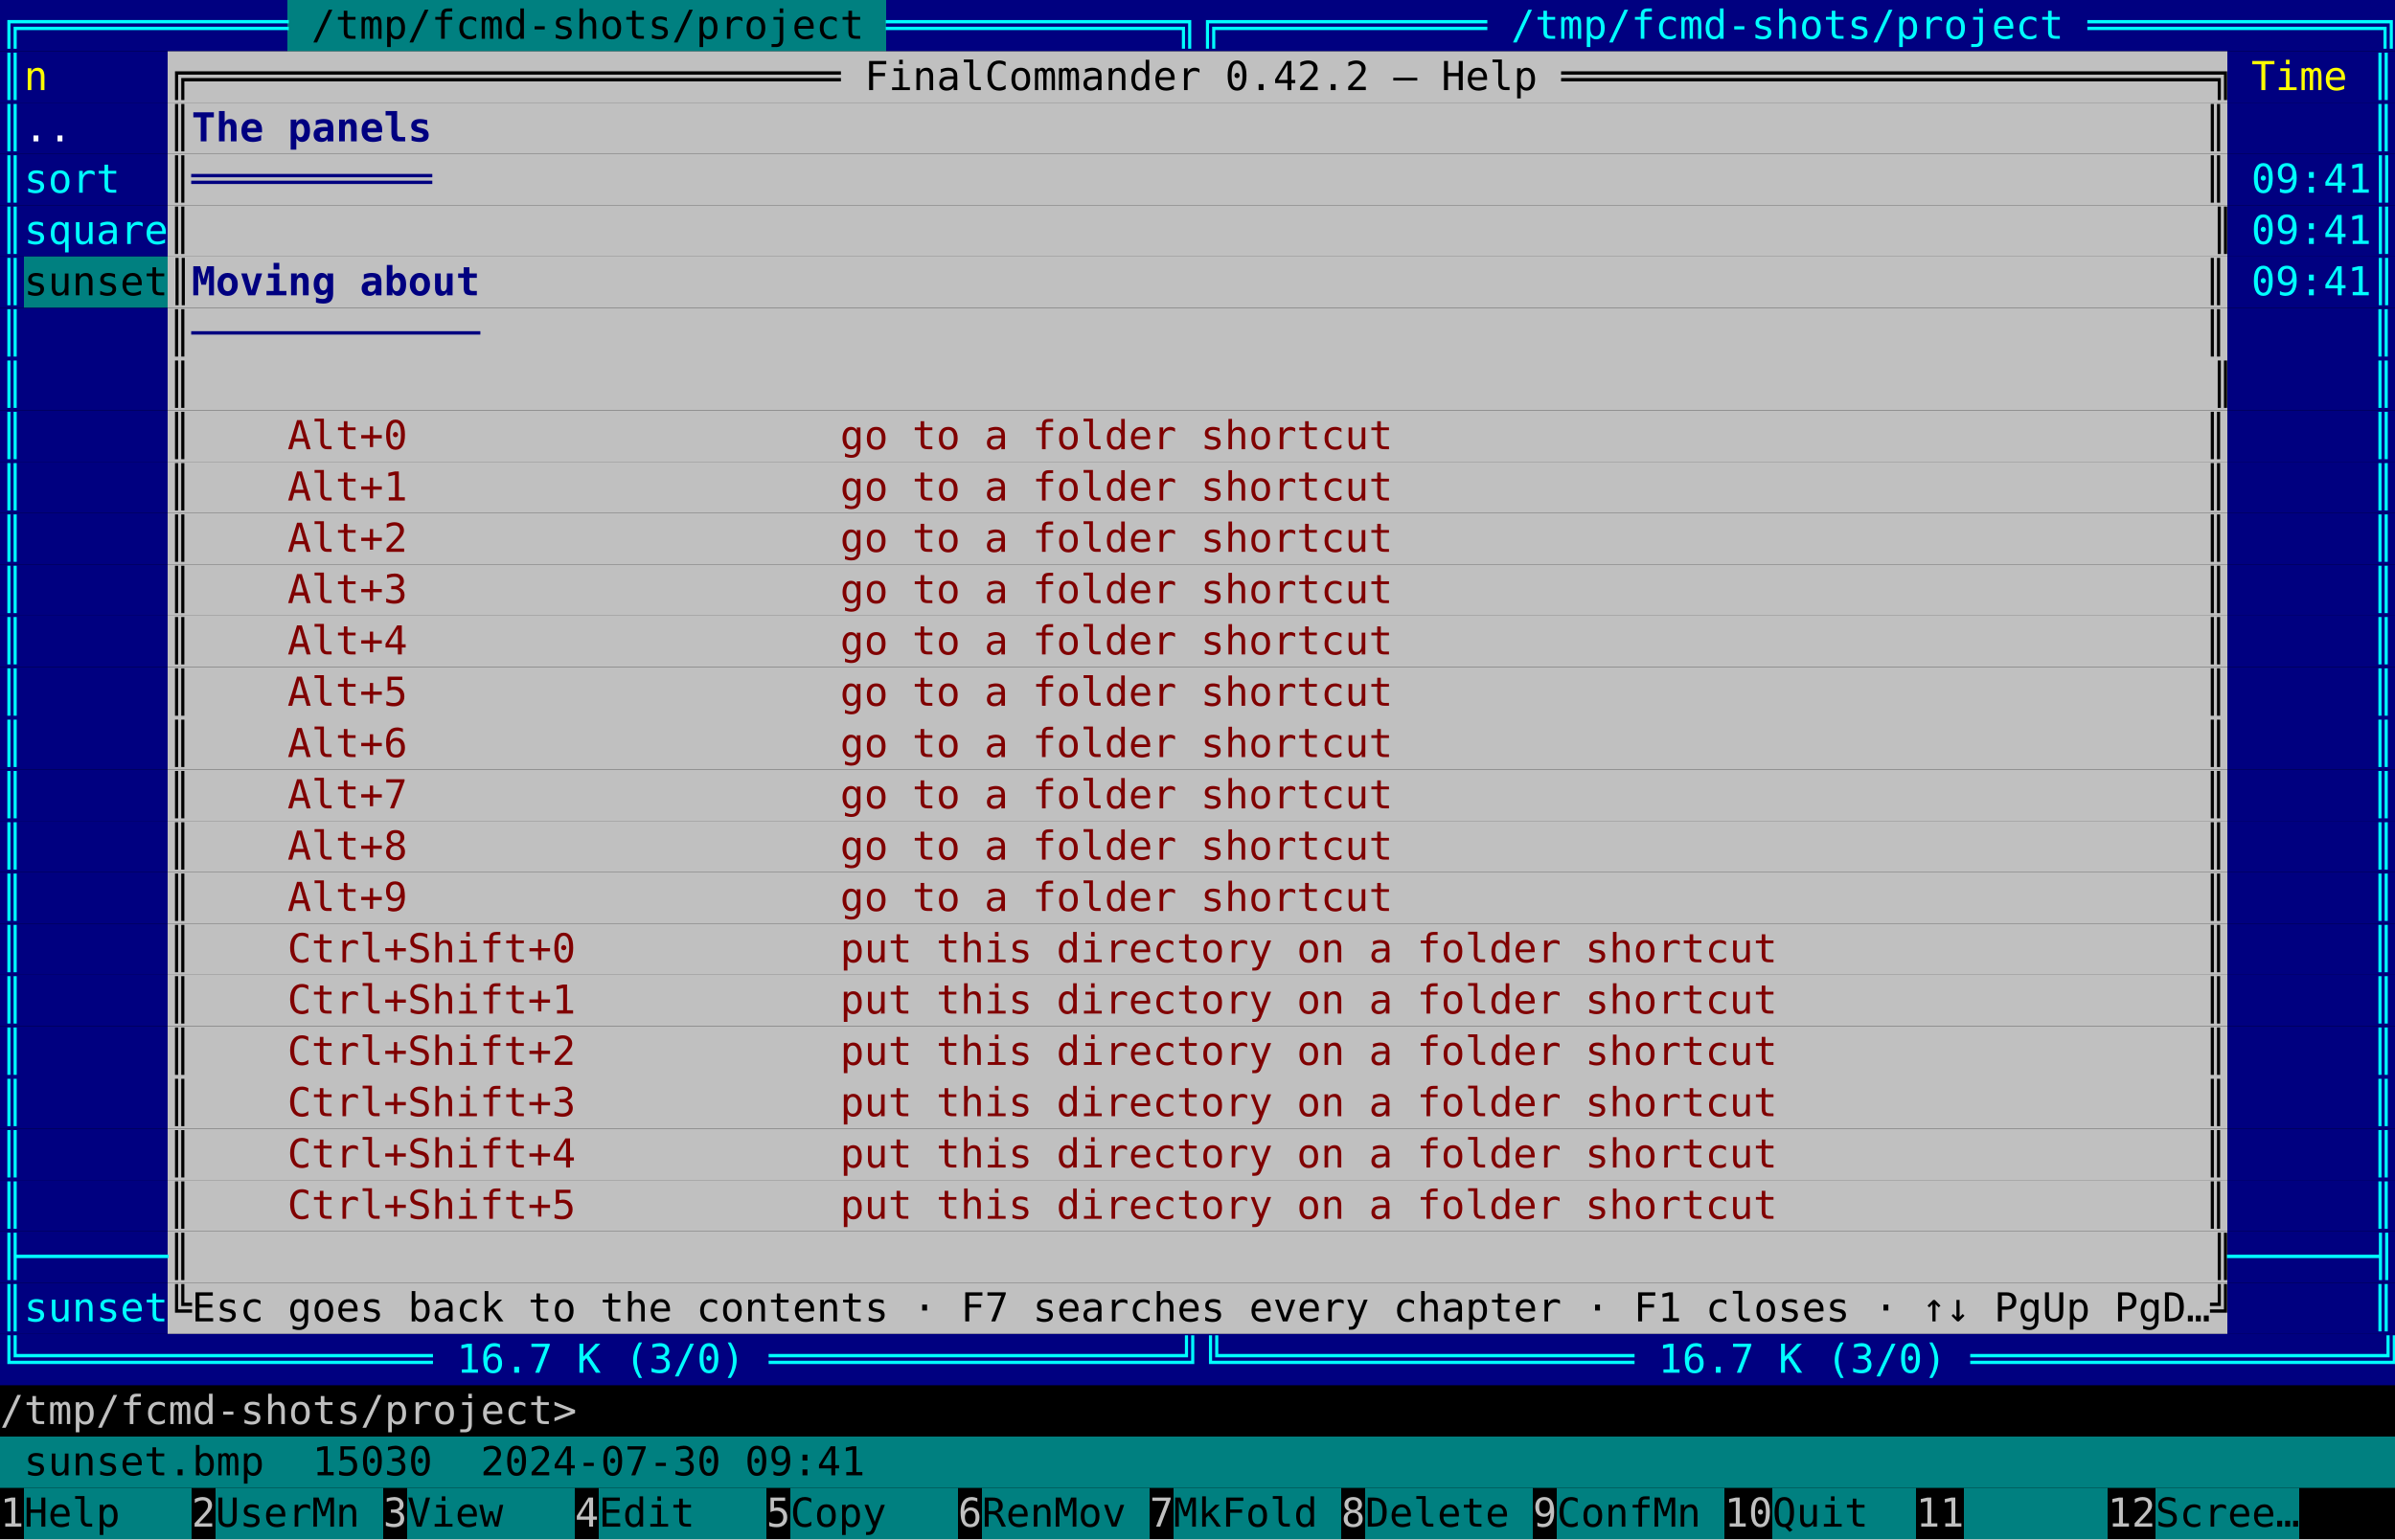
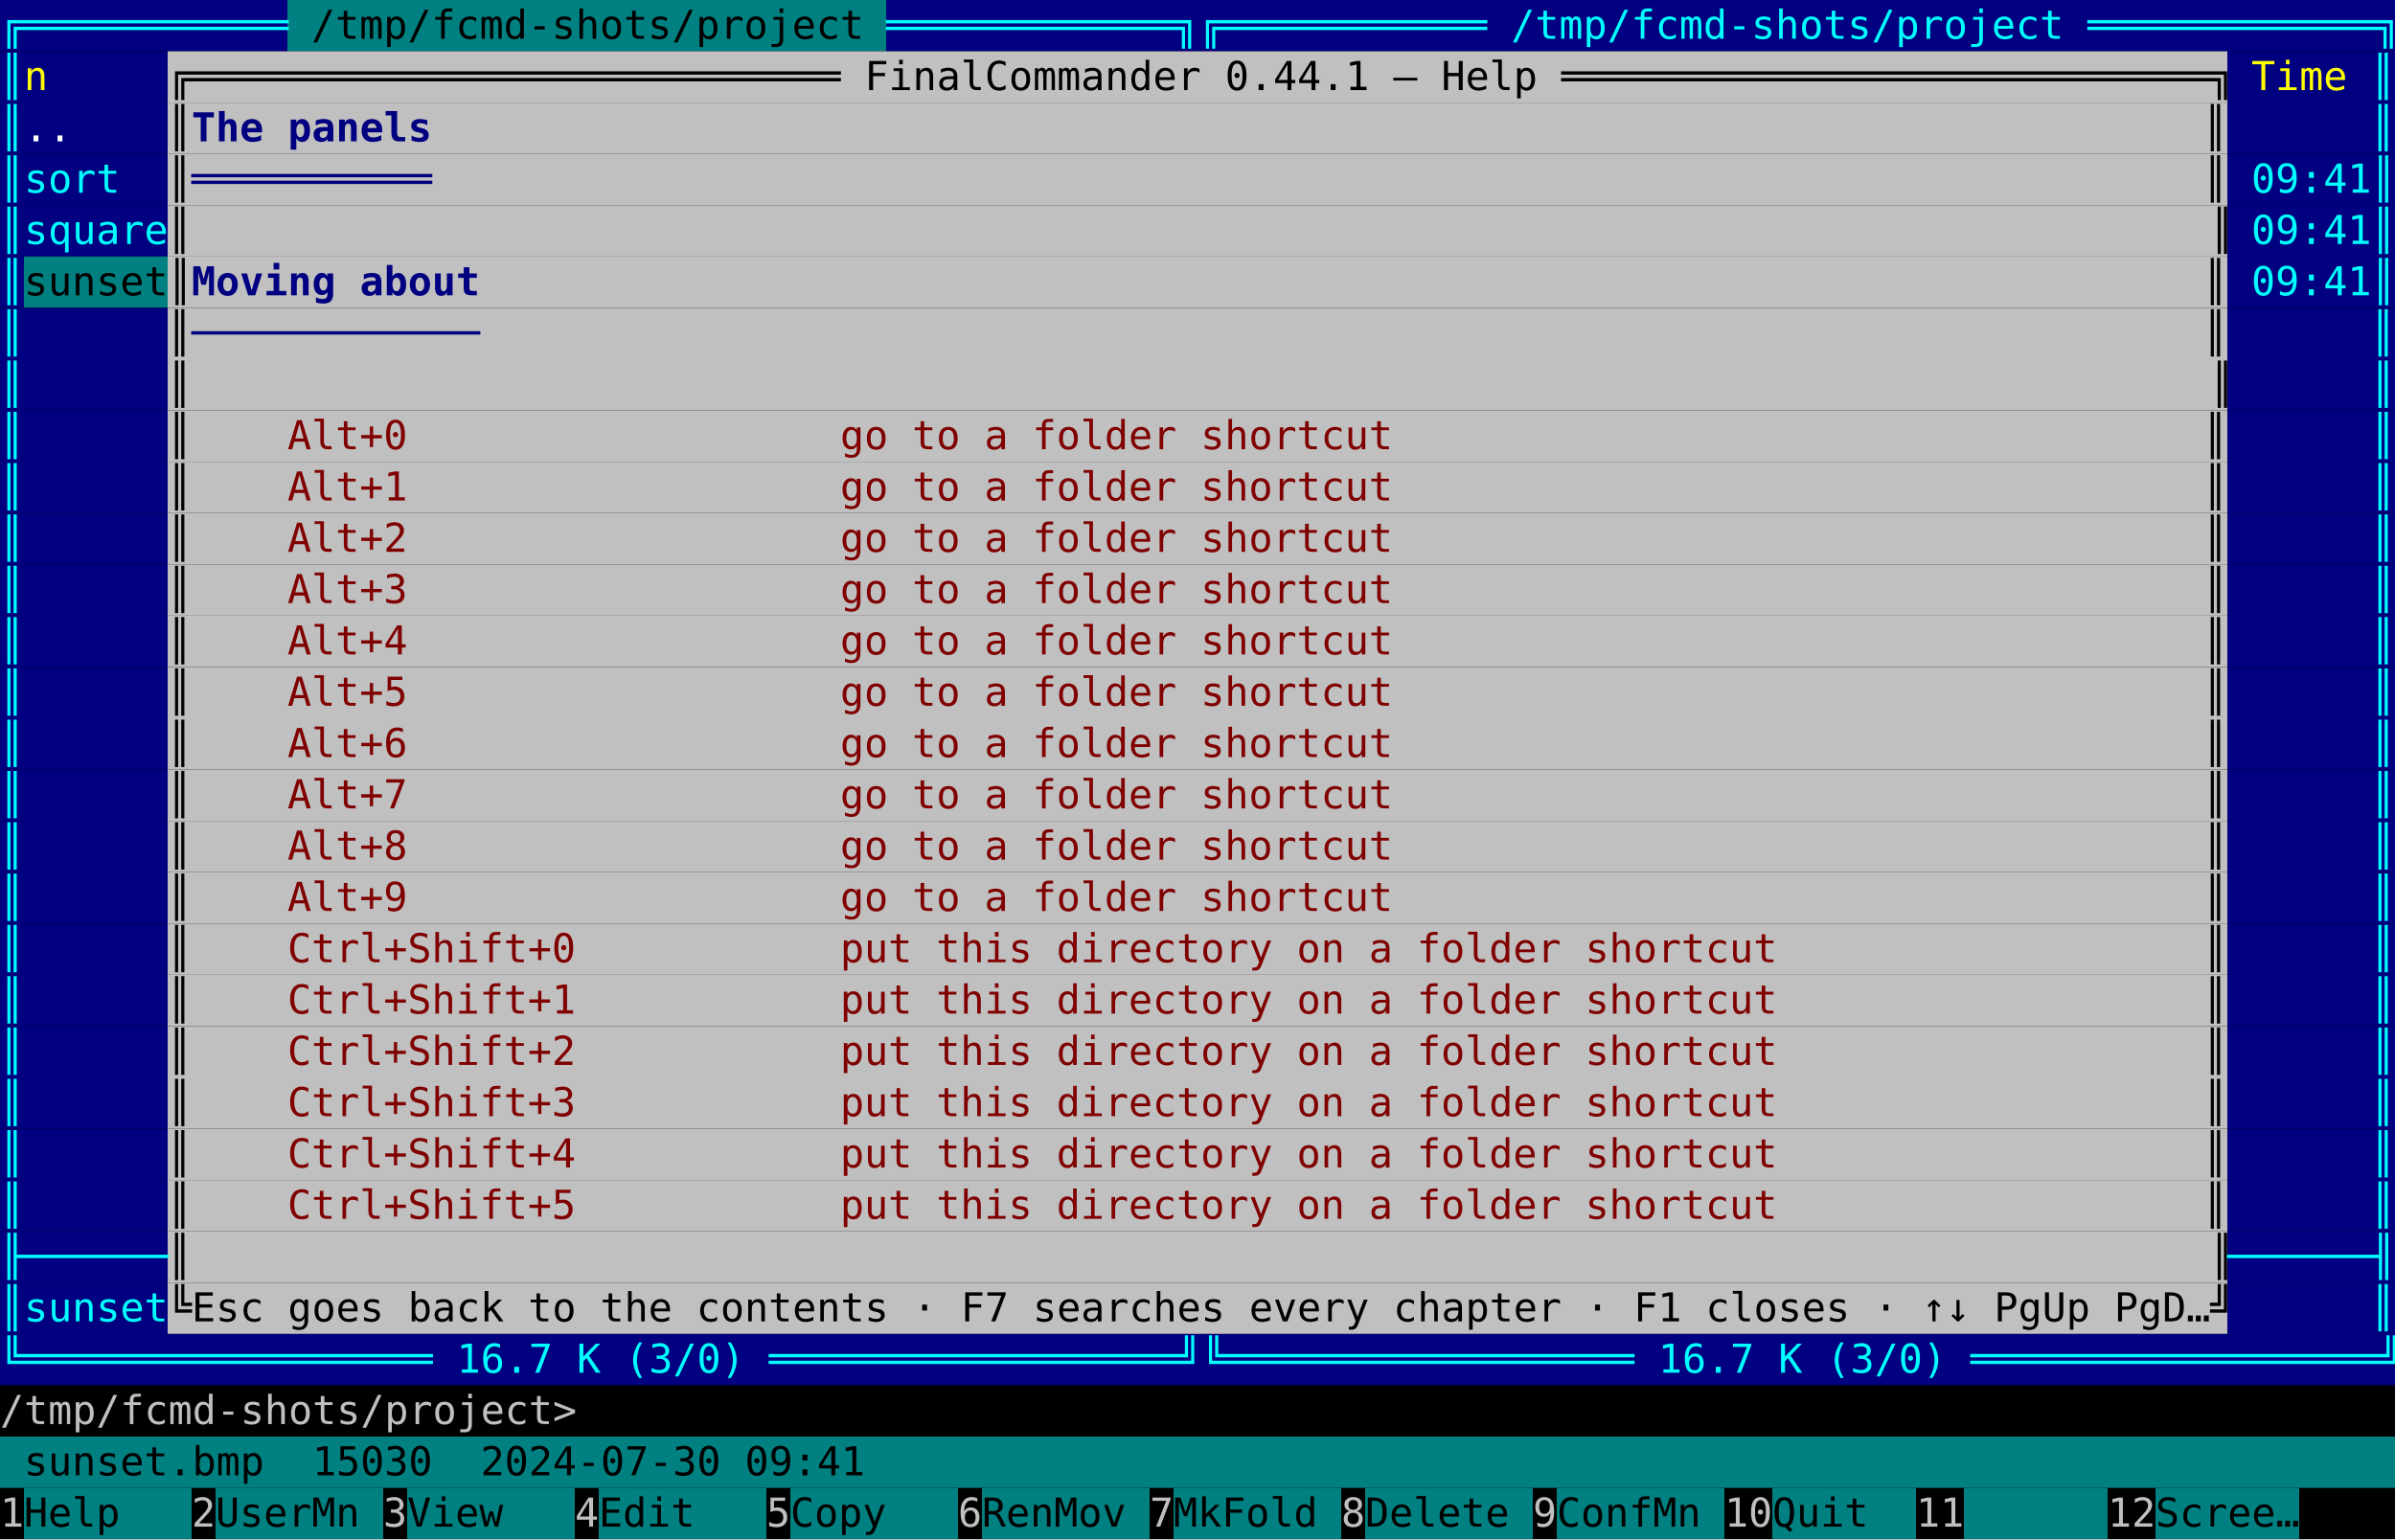
<svg xmlns="http://www.w3.org/2000/svg" viewBox="0 0 840 540" width="840" height="540" font-family="ui-monospace, 'DejaVu Sans Mono', 'Cascadia Mono', Menlo, Consolas, monospace" font-size="14">
  <rect width="840" height="540" fill="#000000" />
  <rect x="0.0" y="0.0" width="100.8" height="18" fill="#000080" />
  <rect x="100.8" y="0.0" width="210.0" height="18" fill="#008080" />
  <rect x="310.8" y="0.0" width="529.2" height="18" fill="#000080" />
  <text xml:space="preserve" x="0.0 8.4 16.8 25.2 33.6 42.0 50.4 58.8 67.2 75.6 84.0 92.4" y="13.6" fill="#00ffff">╔═══════════</text>
  <text xml:space="preserve" x="109.2 117.6 126.0 134.4 142.8 151.2 159.6 168.0 176.4 184.8 193.2 201.6 210.0 218.4 226.8 235.2 243.6 252.0 260.4 268.8 277.2 285.6 294.0" y="13.6" fill="#000000">/tmp/fcmd-shots/project</text>
  <text xml:space="preserve" x="310.8 319.2 327.6 336.0 344.4 352.8 361.2 369.6 378.0 386.4 394.8 403.2 411.6 420.0 428.4 436.8 445.2 453.6 462.0 470.4 478.8 487.2 495.6 504.0 512.4 520.8 529.2 537.6 546.0 554.4 562.8 571.2 579.6 588.0 596.4 604.8 613.2 621.6 630.0 638.4 646.8 655.2 663.6 672.0 680.4 688.8 697.2 705.6 714.0 722.4 730.8 739.2 747.6 756.0 764.4 772.8 781.2 789.6 798.0 806.4 814.8 823.2 831.6" y="13.6" fill="#00ffff">════════════╗╔═══════════ /tmp/fcmd-shots/project ════════════╗</text>
  <rect x="0.0" y="18.0" width="58.8" height="18" fill="#000080" />
  <rect x="58.8" y="18.0" width="722.4" height="18" fill="#c0c0c0" />
  <rect x="781.2" y="18.0" width="58.8" height="18" fill="#000080" />
  <text xml:space="preserve" x="0.0" y="31.6" fill="#00ffff">║</text>
  <text xml:space="preserve" x="8.4" y="31.6" fill="#ffff00">n</text>
-   <text xml:space="preserve" x="58.8 67.2 75.6 84.0 92.4 100.8 109.2 117.6 126.0 134.4 142.8 151.2 159.6 168.0 176.4 184.8 193.2 201.6 210.0 218.4 226.8 235.2 243.6 252.0 260.4 268.8 277.2 285.6 294.0 302.4 310.8 319.2 327.6 336.0 344.4 352.8 361.2 369.6 378.0 386.4 394.8 403.2 411.6 420.0 428.4 436.8 445.2 453.6 462.0 470.4 478.8 487.2 495.6 504.0 512.4 520.8 529.2 537.6 546.0 554.4 562.8 571.2 579.6 588.0 596.4 604.8 613.2 621.6 630.0 638.4 646.8 655.2 663.6 672.0 680.4 688.8 697.2 705.6 714.0 722.4 730.8 739.2 747.6 756.0 764.4 772.8" y="31.6" fill="#000000">╔═══════════════════════════ FinalCommander 0.42.2 — Help ═══════════════════════════╗</text>
+   <text xml:space="preserve" x="58.8 67.2 75.6 84.0 92.4 100.8 109.2 117.6 126.0 134.4 142.8 151.2 159.6 168.0 176.4 184.8 193.2 201.6 210.0 218.4 226.8 235.2 243.6 252.0 260.4 268.8 277.2 285.6 294.0 302.4 310.8 319.2 327.6 336.0 344.4 352.8 361.2 369.6 378.0 386.4 394.8 403.2 411.6 420.0 428.4 436.8 445.2 453.6 462.0 470.4 478.8 487.2 495.6 504.0 512.4 520.8 529.2 537.6 546.0 554.4 562.8 571.2 579.6 588.0 596.4 604.8 613.2 621.6 630.0 638.4 646.8 655.2 663.6 672.0 680.4 688.8 697.2 705.6 714.0 722.4 730.8 739.2 747.6 756.0 764.4 772.8" y="31.6" fill="#000000">╔═══════════════════════════ FinalCommander 0.44.1 — Help ═══════════════════════════╗</text>
  <text xml:space="preserve" x="789.6 798.0 806.4 814.8" y="31.6" fill="#ffff00">Time</text>
  <text xml:space="preserve" x="831.6" y="31.6" fill="#00ffff">║</text>
  <rect x="0.0" y="36.0" width="58.8" height="18" fill="#000080" />
  <rect x="58.8" y="36.0" width="722.4" height="18" fill="#c0c0c0" />
  <rect x="781.2" y="36.0" width="58.8" height="18" fill="#000080" />
  <text xml:space="preserve" x="0.0" y="49.6" fill="#00ffff">║</text>
  <text xml:space="preserve" x="8.4 16.8" y="49.6" fill="#ffffff">..</text>
  <text xml:space="preserve" x="58.8" y="49.6" fill="#000000">║</text>
  <text xml:space="preserve" x="67.2 75.6 84.0 92.4 100.8 109.2 117.6 126.0 134.4 142.8" y="49.6" fill="#000080" font-weight="bold">The panels</text>
  <text xml:space="preserve" x="772.8" y="49.6" fill="#000000">║</text>
  <text xml:space="preserve" x="831.6" y="49.6" fill="#00ffff">║</text>
  <rect x="0.0" y="54.0" width="58.8" height="18" fill="#000080" />
  <rect x="58.8" y="54.0" width="722.4" height="18" fill="#c0c0c0" />
  <rect x="781.2" y="54.0" width="58.8" height="18" fill="#000080" />
  <text xml:space="preserve" x="0.0 8.4 16.8 25.2 33.6" y="67.6" fill="#00ffff">║sort</text>
  <text xml:space="preserve" x="58.8" y="67.6" fill="#000000">║</text>
  <text xml:space="preserve" x="67.2 75.6 84.0 92.4 100.8 109.2 117.6 126.0 134.4 142.8" y="67.6" fill="#000080" font-weight="bold">══════════</text>
  <text xml:space="preserve" x="772.8" y="67.6" fill="#000000">║</text>
  <text xml:space="preserve" x="789.6 798.0 806.4 814.8 823.2 831.6" y="67.6" fill="#00ffff">09:41║</text>
  <rect x="0.0" y="72.0" width="58.8" height="18" fill="#000080" />
  <rect x="58.8" y="72.0" width="722.4" height="18" fill="#c0c0c0" />
  <rect x="781.2" y="72.0" width="58.8" height="18" fill="#000080" />
  <text xml:space="preserve" x="0.0 8.4 16.8 25.2 33.6 42.0 50.4" y="85.6" fill="#00ffff">║square</text>
  <text xml:space="preserve" x="58.8 67.2 75.6 84.0 92.4 100.8 109.2 117.6 126.0 134.4 142.8 151.2 159.6 168.0 176.4 184.8 193.2 201.6 210.0 218.4 226.8 235.2 243.6 252.0 260.4 268.8 277.2 285.6 294.0 302.4 310.8 319.2 327.6 336.0 344.4 352.8 361.2 369.6 378.0 386.4 394.8 403.2 411.6 420.0 428.4 436.8 445.2 453.6 462.0 470.4 478.8 487.2 495.6 504.0 512.4 520.8 529.2 537.6 546.0 554.4 562.8 571.2 579.6 588.0 596.4 604.8 613.2 621.6 630.0 638.4 646.8 655.2 663.6 672.0 680.4 688.8 697.2 705.6 714.0 722.4 730.8 739.2 747.6 756.0 764.4 772.8" y="85.6" fill="#000000">║                                                                                    ║</text>
  <text xml:space="preserve" x="789.6 798.0 806.4 814.8 823.2 831.6" y="85.6" fill="#00ffff">09:41║</text>
  <rect x="0.0" y="90.0" width="8.4" height="18" fill="#000080" />
  <rect x="8.4" y="90.0" width="50.4" height="18" fill="#008080" />
  <rect x="58.8" y="90.0" width="722.4" height="18" fill="#c0c0c0" />
  <rect x="781.2" y="90.0" width="58.8" height="18" fill="#000080" />
  <text xml:space="preserve" x="0.0" y="103.6" fill="#00ffff">║</text>
  <text xml:space="preserve" x="8.4 16.8 25.2 33.6 42.0 50.4 58.8" y="103.6" fill="#000000">sunset║</text>
  <text xml:space="preserve" x="67.2 75.6 84.0 92.4 100.8 109.2 117.6 126.0 134.4 142.8 151.2 159.6" y="103.6" fill="#000080" font-weight="bold">Moving about</text>
  <text xml:space="preserve" x="772.8" y="103.6" fill="#000000">║</text>
  <text xml:space="preserve" x="789.6 798.0 806.4 814.8 823.2 831.6" y="103.6" fill="#00ffff">09:41║</text>
  <rect x="0.0" y="108.0" width="58.8" height="18" fill="#000080" />
  <rect x="58.8" y="108.0" width="722.4" height="18" fill="#c0c0c0" />
  <rect x="781.2" y="108.0" width="58.8" height="18" fill="#000080" />
  <text xml:space="preserve" x="0.0" y="121.6" fill="#00ffff">║</text>
  <text xml:space="preserve" x="58.8" y="121.6" fill="#000000">║</text>
  <text xml:space="preserve" x="67.2 75.6 84.0 92.4 100.8 109.2 117.6 126.0 134.4 142.8 151.2 159.6" y="121.6" fill="#000080" font-weight="bold">────────────</text>
  <text xml:space="preserve" x="772.8" y="121.6" fill="#000000">║</text>
  <text xml:space="preserve" x="831.6" y="121.6" fill="#00ffff">║</text>
  <rect x="0.0" y="126.0" width="58.8" height="18" fill="#000080" />
  <rect x="58.8" y="126.0" width="722.4" height="18" fill="#c0c0c0" />
  <rect x="781.2" y="126.0" width="58.8" height="18" fill="#000080" />
  <text xml:space="preserve" x="0.0" y="139.6" fill="#00ffff">║</text>
  <text xml:space="preserve" x="58.8 67.2 75.6 84.0 92.4 100.8 109.2 117.6 126.0 134.4 142.8 151.2 159.6 168.0 176.4 184.8 193.2 201.6 210.0 218.4 226.8 235.2 243.6 252.0 260.4 268.8 277.2 285.6 294.0 302.4 310.8 319.2 327.6 336.0 344.4 352.8 361.2 369.6 378.0 386.4 394.8 403.2 411.6 420.0 428.4 436.8 445.2 453.6 462.0 470.4 478.8 487.2 495.6 504.0 512.4 520.8 529.2 537.6 546.0 554.4 562.8 571.2 579.6 588.0 596.4 604.8 613.2 621.6 630.0 638.4 646.8 655.2 663.6 672.0 680.4 688.8 697.2 705.6 714.0 722.4 730.8 739.2 747.6 756.0 764.4 772.8" y="139.6" fill="#000000">║                                                                                    ║</text>
  <text xml:space="preserve" x="831.6" y="139.6" fill="#00ffff">║</text>
  <rect x="0.0" y="144.0" width="58.8" height="18" fill="#000080" />
  <rect x="58.8" y="144.0" width="722.4" height="18" fill="#c0c0c0" />
  <rect x="781.2" y="144.0" width="58.8" height="18" fill="#000080" />
  <text xml:space="preserve" x="0.0" y="157.6" fill="#00ffff">║</text>
  <text xml:space="preserve" x="58.8" y="157.6" fill="#000000">║</text>
  <text xml:space="preserve" x="100.8 109.2 117.6 126.0 134.4 142.8 151.2 159.6 168.0 176.4 184.8 193.2 201.6 210.0 218.4 226.8 235.2 243.6 252.0 260.4 268.8 277.2 285.6 294.0 302.4 310.8 319.2 327.6 336.0 344.4 352.8 361.2 369.6 378.0 386.4 394.8 403.2 411.6 420.0 428.4 436.8 445.2 453.6 462.0 470.4 478.8" y="157.6" fill="#800000">Alt+0                  go to a folder shortcut</text>
  <text xml:space="preserve" x="772.8" y="157.6" fill="#000000">║</text>
  <text xml:space="preserve" x="831.6" y="157.6" fill="#00ffff">║</text>
  <rect x="0.0" y="162.0" width="58.8" height="18" fill="#000080" />
  <rect x="58.8" y="162.0" width="722.4" height="18" fill="#c0c0c0" />
  <rect x="781.2" y="162.0" width="58.8" height="18" fill="#000080" />
  <text xml:space="preserve" x="0.0" y="175.6" fill="#00ffff">║</text>
  <text xml:space="preserve" x="58.8" y="175.6" fill="#000000">║</text>
  <text xml:space="preserve" x="100.8 109.2 117.6 126.0 134.4 142.8 151.2 159.6 168.0 176.4 184.8 193.2 201.6 210.0 218.4 226.8 235.2 243.6 252.0 260.4 268.8 277.2 285.6 294.0 302.4 310.8 319.2 327.6 336.0 344.4 352.8 361.2 369.6 378.0 386.4 394.8 403.2 411.6 420.0 428.4 436.8 445.2 453.6 462.0 470.4 478.8" y="175.6" fill="#800000">Alt+1                  go to a folder shortcut</text>
  <text xml:space="preserve" x="772.8" y="175.6" fill="#000000">║</text>
  <text xml:space="preserve" x="831.6" y="175.6" fill="#00ffff">║</text>
  <rect x="0.0" y="180.0" width="58.8" height="18" fill="#000080" />
  <rect x="58.8" y="180.0" width="722.4" height="18" fill="#c0c0c0" />
  <rect x="781.2" y="180.0" width="58.8" height="18" fill="#000080" />
  <text xml:space="preserve" x="0.0" y="193.6" fill="#00ffff">║</text>
  <text xml:space="preserve" x="58.8" y="193.6" fill="#000000">║</text>
  <text xml:space="preserve" x="100.8 109.2 117.6 126.0 134.4 142.8 151.2 159.6 168.0 176.4 184.8 193.2 201.6 210.0 218.4 226.8 235.2 243.6 252.0 260.4 268.8 277.2 285.6 294.0 302.4 310.8 319.2 327.6 336.0 344.4 352.8 361.2 369.6 378.0 386.4 394.8 403.2 411.6 420.0 428.4 436.8 445.2 453.6 462.0 470.4 478.8" y="193.6" fill="#800000">Alt+2                  go to a folder shortcut</text>
  <text xml:space="preserve" x="772.8" y="193.6" fill="#000000">║</text>
  <text xml:space="preserve" x="831.6" y="193.6" fill="#00ffff">║</text>
  <rect x="0.0" y="198.0" width="58.8" height="18" fill="#000080" />
  <rect x="58.8" y="198.0" width="722.4" height="18" fill="#c0c0c0" />
  <rect x="781.2" y="198.0" width="58.8" height="18" fill="#000080" />
  <text xml:space="preserve" x="0.0" y="211.6" fill="#00ffff">║</text>
  <text xml:space="preserve" x="58.8" y="211.6" fill="#000000">║</text>
  <text xml:space="preserve" x="100.8 109.2 117.6 126.0 134.4 142.8 151.2 159.6 168.0 176.4 184.8 193.2 201.6 210.0 218.4 226.8 235.2 243.6 252.0 260.4 268.8 277.2 285.6 294.0 302.4 310.8 319.2 327.6 336.0 344.4 352.8 361.2 369.6 378.0 386.4 394.8 403.2 411.6 420.0 428.4 436.8 445.2 453.6 462.0 470.4 478.8" y="211.6" fill="#800000">Alt+3                  go to a folder shortcut</text>
  <text xml:space="preserve" x="772.8" y="211.6" fill="#000000">║</text>
  <text xml:space="preserve" x="831.6" y="211.6" fill="#00ffff">║</text>
  <rect x="0.0" y="216.0" width="58.8" height="18" fill="#000080" />
  <rect x="58.8" y="216.0" width="722.4" height="18" fill="#c0c0c0" />
  <rect x="781.2" y="216.0" width="58.8" height="18" fill="#000080" />
  <text xml:space="preserve" x="0.0" y="229.6" fill="#00ffff">║</text>
  <text xml:space="preserve" x="58.8" y="229.6" fill="#000000">║</text>
  <text xml:space="preserve" x="100.8 109.2 117.6 126.0 134.4 142.8 151.2 159.6 168.0 176.4 184.8 193.2 201.6 210.0 218.4 226.8 235.2 243.6 252.0 260.4 268.8 277.2 285.6 294.0 302.4 310.8 319.2 327.6 336.0 344.4 352.8 361.2 369.6 378.0 386.4 394.8 403.2 411.6 420.0 428.4 436.8 445.2 453.6 462.0 470.4 478.8" y="229.6" fill="#800000">Alt+4                  go to a folder shortcut</text>
  <text xml:space="preserve" x="772.8" y="229.6" fill="#000000">║</text>
  <text xml:space="preserve" x="831.6" y="229.6" fill="#00ffff">║</text>
  <rect x="0.0" y="234.0" width="58.8" height="18" fill="#000080" />
  <rect x="58.8" y="234.0" width="722.4" height="18" fill="#c0c0c0" />
  <rect x="781.2" y="234.0" width="58.8" height="18" fill="#000080" />
  <text xml:space="preserve" x="0.0" y="247.6" fill="#00ffff">║</text>
  <text xml:space="preserve" x="58.8" y="247.6" fill="#000000">║</text>
  <text xml:space="preserve" x="100.8 109.2 117.6 126.0 134.4 142.8 151.2 159.6 168.0 176.4 184.8 193.2 201.6 210.0 218.4 226.8 235.2 243.6 252.0 260.4 268.8 277.2 285.6 294.0 302.4 310.8 319.2 327.6 336.0 344.4 352.8 361.2 369.6 378.0 386.4 394.8 403.2 411.6 420.0 428.4 436.8 445.2 453.6 462.0 470.4 478.8" y="247.6" fill="#800000">Alt+5                  go to a folder shortcut</text>
  <text xml:space="preserve" x="772.8" y="247.6" fill="#000000">║</text>
  <text xml:space="preserve" x="831.6" y="247.6" fill="#00ffff">║</text>
  <rect x="0.0" y="252.0" width="58.8" height="18" fill="#000080" />
  <rect x="58.8" y="252.0" width="722.4" height="18" fill="#c0c0c0" />
  <rect x="781.2" y="252.0" width="58.8" height="18" fill="#000080" />
  <text xml:space="preserve" x="0.0" y="265.6" fill="#00ffff">║</text>
  <text xml:space="preserve" x="58.8" y="265.6" fill="#000000">║</text>
  <text xml:space="preserve" x="100.8 109.2 117.6 126.0 134.4 142.8 151.2 159.6 168.0 176.4 184.8 193.2 201.6 210.0 218.4 226.8 235.2 243.6 252.0 260.4 268.8 277.2 285.6 294.0 302.4 310.8 319.2 327.6 336.0 344.4 352.8 361.2 369.6 378.0 386.4 394.8 403.2 411.6 420.0 428.4 436.8 445.2 453.6 462.0 470.4 478.8" y="265.6" fill="#800000">Alt+6                  go to a folder shortcut</text>
  <text xml:space="preserve" x="772.8" y="265.6" fill="#000000">║</text>
  <text xml:space="preserve" x="831.6" y="265.6" fill="#00ffff">║</text>
  <rect x="0.0" y="270.0" width="58.8" height="18" fill="#000080" />
  <rect x="58.8" y="270.0" width="722.4" height="18" fill="#c0c0c0" />
  <rect x="781.2" y="270.0" width="58.8" height="18" fill="#000080" />
  <text xml:space="preserve" x="0.0" y="283.6" fill="#00ffff">║</text>
  <text xml:space="preserve" x="58.8" y="283.6" fill="#000000">║</text>
  <text xml:space="preserve" x="100.8 109.2 117.6 126.0 134.4 142.8 151.2 159.6 168.0 176.4 184.8 193.2 201.6 210.0 218.4 226.8 235.2 243.6 252.0 260.4 268.8 277.2 285.6 294.0 302.4 310.8 319.2 327.6 336.0 344.4 352.8 361.2 369.6 378.0 386.4 394.8 403.2 411.6 420.0 428.4 436.8 445.2 453.6 462.0 470.4 478.8" y="283.6" fill="#800000">Alt+7                  go to a folder shortcut</text>
  <text xml:space="preserve" x="772.8" y="283.6" fill="#000000">║</text>
  <text xml:space="preserve" x="831.6" y="283.6" fill="#00ffff">║</text>
  <rect x="0.0" y="288.0" width="58.8" height="18" fill="#000080" />
  <rect x="58.8" y="288.0" width="722.4" height="18" fill="#c0c0c0" />
  <rect x="781.2" y="288.0" width="58.8" height="18" fill="#000080" />
  <text xml:space="preserve" x="0.0" y="301.6" fill="#00ffff">║</text>
  <text xml:space="preserve" x="58.8" y="301.6" fill="#000000">║</text>
  <text xml:space="preserve" x="100.8 109.2 117.6 126.0 134.4 142.8 151.2 159.6 168.0 176.4 184.8 193.2 201.6 210.0 218.4 226.8 235.2 243.6 252.0 260.4 268.8 277.2 285.6 294.0 302.4 310.8 319.2 327.6 336.0 344.4 352.8 361.2 369.6 378.0 386.4 394.8 403.2 411.6 420.0 428.4 436.8 445.2 453.6 462.0 470.4 478.8" y="301.6" fill="#800000">Alt+8                  go to a folder shortcut</text>
  <text xml:space="preserve" x="772.8" y="301.6" fill="#000000">║</text>
  <text xml:space="preserve" x="831.6" y="301.6" fill="#00ffff">║</text>
  <rect x="0.0" y="306.0" width="58.8" height="18" fill="#000080" />
  <rect x="58.8" y="306.0" width="722.4" height="18" fill="#c0c0c0" />
  <rect x="781.2" y="306.0" width="58.8" height="18" fill="#000080" />
  <text xml:space="preserve" x="0.0" y="319.6" fill="#00ffff">║</text>
  <text xml:space="preserve" x="58.8" y="319.6" fill="#000000">║</text>
  <text xml:space="preserve" x="100.8 109.2 117.6 126.0 134.4 142.8 151.2 159.6 168.0 176.4 184.8 193.2 201.6 210.0 218.4 226.8 235.2 243.6 252.0 260.4 268.8 277.2 285.6 294.0 302.4 310.8 319.2 327.6 336.0 344.4 352.8 361.2 369.6 378.0 386.4 394.8 403.2 411.6 420.0 428.4 436.8 445.2 453.6 462.0 470.4 478.8" y="319.6" fill="#800000">Alt+9                  go to a folder shortcut</text>
  <text xml:space="preserve" x="772.8" y="319.6" fill="#000000">║</text>
  <text xml:space="preserve" x="831.6" y="319.6" fill="#00ffff">║</text>
  <rect x="0.0" y="324.0" width="58.8" height="18" fill="#000080" />
  <rect x="58.8" y="324.0" width="722.4" height="18" fill="#c0c0c0" />
  <rect x="781.2" y="324.0" width="58.8" height="18" fill="#000080" />
  <text xml:space="preserve" x="0.0" y="337.6" fill="#00ffff">║</text>
  <text xml:space="preserve" x="58.8" y="337.6" fill="#000000">║</text>
  <text xml:space="preserve" x="100.8 109.2 117.6 126.0 134.4 142.8 151.2 159.6 168.0 176.4 184.8 193.2 201.6 210.0 218.4 226.8 235.2 243.6 252.0 260.4 268.8 277.2 285.6 294.0 302.4 310.8 319.2 327.6 336.0 344.4 352.8 361.2 369.6 378.0 386.4 394.8 403.2 411.6 420.0 428.4 436.8 445.2 453.6 462.0 470.4 478.8 487.2 495.6 504.0 512.4 520.8 529.2 537.6 546.0 554.4 562.8 571.2 579.6 588.0 596.4 604.8 613.2" y="337.6" fill="#800000">Ctrl+Shift+0           put this directory on a folder shortcut</text>
  <text xml:space="preserve" x="772.8" y="337.6" fill="#000000">║</text>
  <text xml:space="preserve" x="831.6" y="337.6" fill="#00ffff">║</text>
  <rect x="0.0" y="342.0" width="58.8" height="18" fill="#000080" />
  <rect x="58.8" y="342.0" width="722.4" height="18" fill="#c0c0c0" />
  <rect x="781.2" y="342.0" width="58.8" height="18" fill="#000080" />
  <text xml:space="preserve" x="0.0" y="355.6" fill="#00ffff">║</text>
  <text xml:space="preserve" x="58.8" y="355.6" fill="#000000">║</text>
  <text xml:space="preserve" x="100.8 109.2 117.6 126.0 134.4 142.8 151.2 159.6 168.0 176.4 184.8 193.2 201.6 210.0 218.4 226.8 235.2 243.6 252.0 260.4 268.8 277.2 285.6 294.0 302.4 310.8 319.2 327.6 336.0 344.4 352.8 361.2 369.6 378.0 386.4 394.8 403.2 411.6 420.0 428.4 436.8 445.2 453.6 462.0 470.4 478.8 487.2 495.6 504.0 512.4 520.8 529.2 537.6 546.0 554.4 562.8 571.2 579.6 588.0 596.4 604.8 613.2" y="355.6" fill="#800000">Ctrl+Shift+1           put this directory on a folder shortcut</text>
  <text xml:space="preserve" x="772.8" y="355.6" fill="#000000">║</text>
  <text xml:space="preserve" x="831.6" y="355.6" fill="#00ffff">║</text>
  <rect x="0.0" y="360.0" width="58.8" height="18" fill="#000080" />
  <rect x="58.8" y="360.0" width="722.4" height="18" fill="#c0c0c0" />
  <rect x="781.2" y="360.0" width="58.8" height="18" fill="#000080" />
  <text xml:space="preserve" x="0.0" y="373.6" fill="#00ffff">║</text>
  <text xml:space="preserve" x="58.8" y="373.6" fill="#000000">║</text>
  <text xml:space="preserve" x="100.8 109.2 117.6 126.0 134.4 142.8 151.2 159.6 168.0 176.4 184.8 193.2 201.6 210.0 218.4 226.8 235.2 243.6 252.0 260.4 268.8 277.2 285.6 294.0 302.4 310.8 319.2 327.6 336.0 344.4 352.8 361.2 369.6 378.0 386.4 394.8 403.2 411.6 420.0 428.4 436.8 445.2 453.6 462.0 470.4 478.8 487.2 495.6 504.0 512.4 520.8 529.2 537.6 546.0 554.4 562.8 571.2 579.6 588.0 596.4 604.8 613.2" y="373.6" fill="#800000">Ctrl+Shift+2           put this directory on a folder shortcut</text>
  <text xml:space="preserve" x="772.8" y="373.6" fill="#000000">║</text>
  <text xml:space="preserve" x="831.6" y="373.6" fill="#00ffff">║</text>
  <rect x="0.0" y="378.0" width="58.8" height="18" fill="#000080" />
  <rect x="58.8" y="378.0" width="722.4" height="18" fill="#c0c0c0" />
  <rect x="781.2" y="378.0" width="58.8" height="18" fill="#000080" />
  <text xml:space="preserve" x="0.0" y="391.6" fill="#00ffff">║</text>
  <text xml:space="preserve" x="58.8" y="391.6" fill="#000000">║</text>
  <text xml:space="preserve" x="100.8 109.2 117.6 126.0 134.4 142.8 151.2 159.6 168.0 176.4 184.8 193.2 201.6 210.0 218.4 226.8 235.2 243.6 252.0 260.4 268.8 277.2 285.6 294.0 302.4 310.8 319.2 327.6 336.0 344.4 352.8 361.2 369.6 378.0 386.4 394.8 403.2 411.6 420.0 428.4 436.8 445.2 453.6 462.0 470.4 478.8 487.2 495.6 504.0 512.4 520.8 529.2 537.6 546.0 554.4 562.8 571.2 579.6 588.0 596.4 604.8 613.2" y="391.6" fill="#800000">Ctrl+Shift+3           put this directory on a folder shortcut</text>
  <text xml:space="preserve" x="772.8" y="391.6" fill="#000000">║</text>
  <text xml:space="preserve" x="831.6" y="391.6" fill="#00ffff">║</text>
  <rect x="0.0" y="396.0" width="58.8" height="18" fill="#000080" />
  <rect x="58.8" y="396.0" width="722.4" height="18" fill="#c0c0c0" />
  <rect x="781.2" y="396.0" width="58.8" height="18" fill="#000080" />
  <text xml:space="preserve" x="0.0" y="409.6" fill="#00ffff">║</text>
  <text xml:space="preserve" x="58.8" y="409.6" fill="#000000">║</text>
  <text xml:space="preserve" x="100.8 109.2 117.6 126.0 134.4 142.8 151.2 159.6 168.0 176.4 184.8 193.2 201.6 210.0 218.4 226.8 235.2 243.6 252.0 260.4 268.8 277.2 285.6 294.0 302.4 310.8 319.2 327.6 336.0 344.4 352.8 361.2 369.6 378.0 386.4 394.8 403.2 411.6 420.0 428.4 436.8 445.2 453.6 462.0 470.4 478.8 487.2 495.6 504.0 512.4 520.8 529.2 537.6 546.0 554.4 562.8 571.2 579.6 588.0 596.4 604.8 613.2" y="409.6" fill="#800000">Ctrl+Shift+4           put this directory on a folder shortcut</text>
  <text xml:space="preserve" x="772.8" y="409.6" fill="#000000">║</text>
  <text xml:space="preserve" x="831.6" y="409.6" fill="#00ffff">║</text>
  <rect x="0.0" y="414.0" width="58.8" height="18" fill="#000080" />
  <rect x="58.8" y="414.0" width="722.4" height="18" fill="#c0c0c0" />
  <rect x="781.2" y="414.0" width="58.8" height="18" fill="#000080" />
  <text xml:space="preserve" x="0.0" y="427.6" fill="#00ffff">║</text>
  <text xml:space="preserve" x="58.8" y="427.6" fill="#000000">║</text>
  <text xml:space="preserve" x="100.8 109.2 117.6 126.0 134.4 142.8 151.2 159.6 168.0 176.4 184.8 193.2 201.6 210.0 218.4 226.8 235.2 243.6 252.0 260.4 268.8 277.2 285.6 294.0 302.4 310.8 319.2 327.6 336.0 344.4 352.8 361.2 369.6 378.0 386.4 394.8 403.2 411.6 420.0 428.4 436.8 445.2 453.6 462.0 470.4 478.8 487.2 495.6 504.0 512.4 520.8 529.2 537.6 546.0 554.4 562.8 571.2 579.6 588.0 596.4 604.8 613.2" y="427.6" fill="#800000">Ctrl+Shift+5           put this directory on a folder shortcut</text>
  <text xml:space="preserve" x="772.8" y="427.6" fill="#000000">║</text>
  <text xml:space="preserve" x="831.6" y="427.6" fill="#00ffff">║</text>
  <rect x="0.0" y="432.0" width="58.8" height="18" fill="#000080" />
  <rect x="58.8" y="432.0" width="722.4" height="18" fill="#c0c0c0" />
  <rect x="781.2" y="432.0" width="58.8" height="18" fill="#000080" />
  <text xml:space="preserve" x="0.0 8.4 16.8 25.2 33.6 42.0 50.4" y="445.6" fill="#00ffff">╟──────</text>
  <text xml:space="preserve" x="58.8 67.2 75.6 84.0 92.4 100.8 109.2 117.6 126.0 134.4 142.8 151.2 159.6 168.0 176.4 184.8 193.2 201.6 210.0 218.4 226.8 235.2 243.6 252.0 260.4 268.8 277.2 285.6 294.0 302.4 310.8 319.2 327.6 336.0 344.4 352.8 361.2 369.6 378.0 386.4 394.8 403.2 411.6 420.0 428.4 436.8 445.2 453.6 462.0 470.4 478.8 487.2 495.6 504.0 512.4 520.8 529.2 537.6 546.0 554.4 562.8 571.2 579.6 588.0 596.4 604.8 613.2 621.6 630.0 638.4 646.8 655.2 663.6 672.0 680.4 688.8 697.2 705.6 714.0 722.4 730.8 739.2 747.6 756.0 764.4 772.8" y="445.6" fill="#000000">║                                                                                    ║</text>
  <text xml:space="preserve" x="781.2 789.6 798.0 806.4 814.8 823.2 831.6" y="445.6" fill="#00ffff">──────╢</text>
  <rect x="0.0" y="450.0" width="58.8" height="18" fill="#000080" />
  <rect x="58.8" y="450.0" width="722.4" height="18" fill="#c0c0c0" />
  <rect x="781.2" y="450.0" width="58.8" height="18" fill="#000080" />
  <text xml:space="preserve" x="0.0 8.4 16.8 25.2 33.6 42.0 50.4" y="463.6" fill="#00ffff">║sunset</text>
  <text xml:space="preserve" x="58.8 67.2 75.6 84.0 92.4 100.8 109.2 117.6 126.0 134.4 142.8 151.2 159.6 168.0 176.4 184.8 193.2 201.6 210.0 218.4 226.8 235.2 243.6 252.0 260.4 268.8 277.2 285.6 294.0 302.4 310.8 319.2 327.6 336.0 344.4 352.8 361.2 369.6 378.0 386.4 394.8 403.2 411.6 420.0 428.4 436.8 445.2 453.6 462.0 470.4 478.8 487.2 495.6 504.0 512.4 520.8 529.2 537.6 546.0 554.4 562.8 571.2 579.6 588.0 596.4 604.8 613.2 621.6 630.0 638.4 646.8 655.2 663.6 672.0 680.4 688.8 697.2 705.6 714.0 722.4 730.8 739.2 747.6 756.0 764.4 772.8" y="463.6" fill="#000000">╚Esc goes back to the contents · F7 searches every chapter · F1 closes · ↑↓ PgUp PgD…╝</text>
  <text xml:space="preserve" x="831.6" y="463.6" fill="#00ffff">║</text>
  <rect x="0.0" y="468.0" width="840.0" height="18" fill="#000080" />
  <text xml:space="preserve" x="0.0 8.4 16.8 25.2 33.6 42.0 50.4 58.8 67.2 75.6 84.0 92.4 100.8 109.2 117.6 126.0 134.4 142.8 151.2 159.6 168.0 176.4 184.8 193.2 201.6 210.0 218.4 226.8 235.2 243.6 252.0 260.4 268.8 277.2 285.6 294.0 302.4 310.8 319.2 327.6 336.0 344.4 352.8 361.2 369.6 378.0 386.4 394.8 403.2 411.6 420.0 428.4 436.8 445.2 453.6 462.0 470.4 478.8 487.2 495.6 504.0 512.4 520.8 529.2 537.6 546.0 554.4 562.8 571.2 579.6 588.0 596.4 604.8 613.2 621.6 630.0 638.4 646.8 655.2 663.6 672.0 680.4 688.8 697.2 705.6 714.0 722.4 730.8 739.2 747.6 756.0 764.4 772.8 781.2 789.6 798.0 806.4 814.8 823.2 831.6" y="481.6" fill="#00ffff">╚═════════════════ 16.7 K (3/0) ═════════════════╝╚═════════════════ 16.7 K (3/0) ═════════════════╝</text>
  <text xml:space="preserve" x="0.0 8.4 16.8 25.2 33.6 42.0 50.4 58.8 67.2 75.6 84.0 92.4 100.8 109.2 117.6 126.0 134.4 142.8 151.2 159.6 168.0 176.4 184.8 193.2" y="499.6" fill="#c0c0c0">/tmp/fcmd-shots/project&gt;</text>
  <rect x="0.0" y="504.0" width="840.0" height="18" fill="#008080" />
  <text xml:space="preserve" x="8.4 16.8 25.2 33.6 42.0 50.4 58.8 67.2 75.6 84.0 92.4 100.8 109.2 117.6 126.0 134.4 142.8 151.2 159.6 168.0 176.4 184.8 193.2 201.6 210.0 218.4 226.8 235.2 243.6 252.0 260.4 268.8 277.2 285.6 294.0" y="517.6" fill="#000000">sunset.bmp  15030  2024-07-30 09:41</text>
  <rect x="8.4" y="522.0" width="58.8" height="18" fill="#008080" />
  <rect x="75.6" y="522.0" width="58.8" height="18" fill="#008080" />
  <rect x="142.8" y="522.0" width="58.8" height="18" fill="#008080" />
  <rect x="210.0" y="522.0" width="58.8" height="18" fill="#008080" />
  <rect x="277.2" y="522.0" width="58.8" height="18" fill="#008080" />
  <rect x="344.4" y="522.0" width="58.8" height="18" fill="#008080" />
  <rect x="411.6" y="522.0" width="58.8" height="18" fill="#008080" />
  <rect x="478.8" y="522.0" width="58.8" height="18" fill="#008080" />
  <rect x="546.0" y="522.0" width="58.8" height="18" fill="#008080" />
  <rect x="621.6" y="522.0" width="50.4" height="18" fill="#008080" />
  <rect x="688.8" y="522.0" width="50.4" height="18" fill="#008080" />
  <rect x="756.0" y="522.0" width="50.4" height="18" fill="#008080" />
  <text xml:space="preserve" x="0.0" y="535.6" fill="#c0c0c0">1</text>
  <text xml:space="preserve" x="8.4 16.8 25.2 33.6" y="535.6" fill="#000000">Help</text>
  <text xml:space="preserve" x="67.2" y="535.6" fill="#c0c0c0">2</text>
  <text xml:space="preserve" x="75.6 84.0 92.4 100.8 109.2 117.6" y="535.6" fill="#000000">UserMn</text>
  <text xml:space="preserve" x="134.4" y="535.6" fill="#c0c0c0">3</text>
  <text xml:space="preserve" x="142.8 151.2 159.6 168.0" y="535.6" fill="#000000">View</text>
  <text xml:space="preserve" x="201.6" y="535.6" fill="#c0c0c0">4</text>
  <text xml:space="preserve" x="210.0 218.4 226.8 235.2" y="535.6" fill="#000000">Edit</text>
  <text xml:space="preserve" x="268.8" y="535.6" fill="#c0c0c0">5</text>
  <text xml:space="preserve" x="277.2 285.6 294.0 302.4" y="535.6" fill="#000000">Copy</text>
  <text xml:space="preserve" x="336.0" y="535.6" fill="#c0c0c0">6</text>
  <text xml:space="preserve" x="344.4 352.8 361.2 369.6 378.0 386.4" y="535.6" fill="#000000">RenMov</text>
  <text xml:space="preserve" x="403.2" y="535.6" fill="#c0c0c0">7</text>
  <text xml:space="preserve" x="411.6 420.0 428.4 436.8 445.2 453.6" y="535.6" fill="#000000">MkFold</text>
  <text xml:space="preserve" x="470.4" y="535.6" fill="#c0c0c0">8</text>
  <text xml:space="preserve" x="478.8 487.2 495.6 504.0 512.4 520.8" y="535.6" fill="#000000">Delete</text>
  <text xml:space="preserve" x="537.6" y="535.6" fill="#c0c0c0">9</text>
  <text xml:space="preserve" x="546.0 554.4 562.8 571.2 579.6 588.0" y="535.6" fill="#000000">ConfMn</text>
  <text xml:space="preserve" x="604.8 613.2" y="535.6" fill="#c0c0c0">10</text>
  <text xml:space="preserve" x="621.6 630.0 638.4 646.8" y="535.6" fill="#000000">Quit</text>
  <text xml:space="preserve" x="672.0 680.4" y="535.6" fill="#c0c0c0">11</text>
  <text xml:space="preserve" x="739.2 747.6" y="535.6" fill="#c0c0c0">12</text>
  <text xml:space="preserve" x="756.0 764.4 772.8 781.2 789.6 798.0" y="535.6" fill="#000000">Scree…</text>
</svg>
